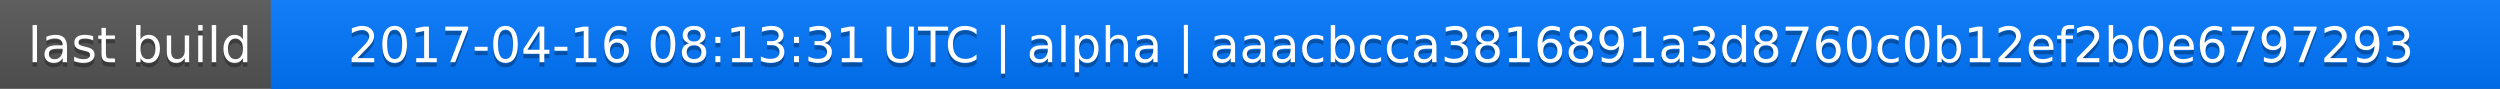
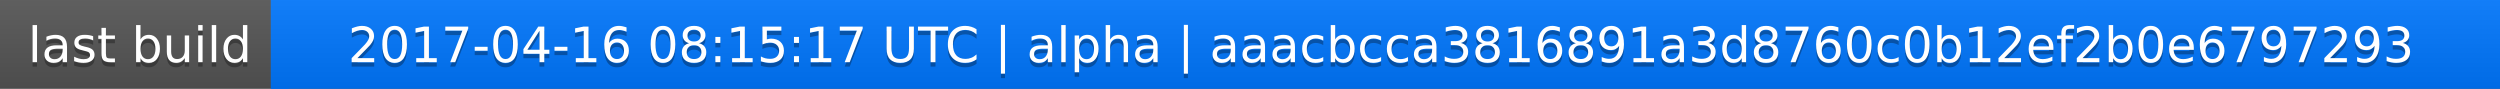
<svg xmlns="http://www.w3.org/2000/svg" width="563" height="20">
  <linearGradient id="a" x2="0" y2="100%">
    <stop offset="0" stop-color="#bbb" stop-opacity=".1" />
    <stop offset="1" stop-opacity=".1" />
  </linearGradient>
  <rect rx="0" width="563" height="20" fill="#555" />
  <rect rx="0" x="61" width="502" height="20" fill="#07f" />
  <path fill="#07f" d="M61 0h4v20h-4z" />
  <rect rx="0" width="563" height="20" fill="url(#a)" />
  <g fill="#fff" text-anchor="middle" font-family="DejaVu Sans,Verdana,Geneva,sans-serif" font-size="11">
    <text x="31.5" y="15" fill="#010101" fill-opacity=".3">last build</text>
    <text x="31.5" y="14">last build</text>
-     <text x="311" y="15" fill="#010101" fill-opacity=".3">2017-04-16 08:13:31 UTC | alpha | aaacbcca3816891a3d8760c0b12ef2b0e6797293</text>
-     <text x="311" y="14">2017-04-16 08:13:31 UTC | alpha | aaacbcca3816891a3d8760c0b12ef2b0e6797293</text>
+     <text x="311" y="15" fill="#010101" fill-opacity=".3">2017-04-16 08:15:17 UTC | alpha | aaacbcca3816891a3d8760c0b12ef2b0e6797293</text>
+     <text x="311" y="14">2017-04-16 08:15:17 UTC | alpha | aaacbcca3816891a3d8760c0b12ef2b0e6797293</text>
  </g>
</svg>
